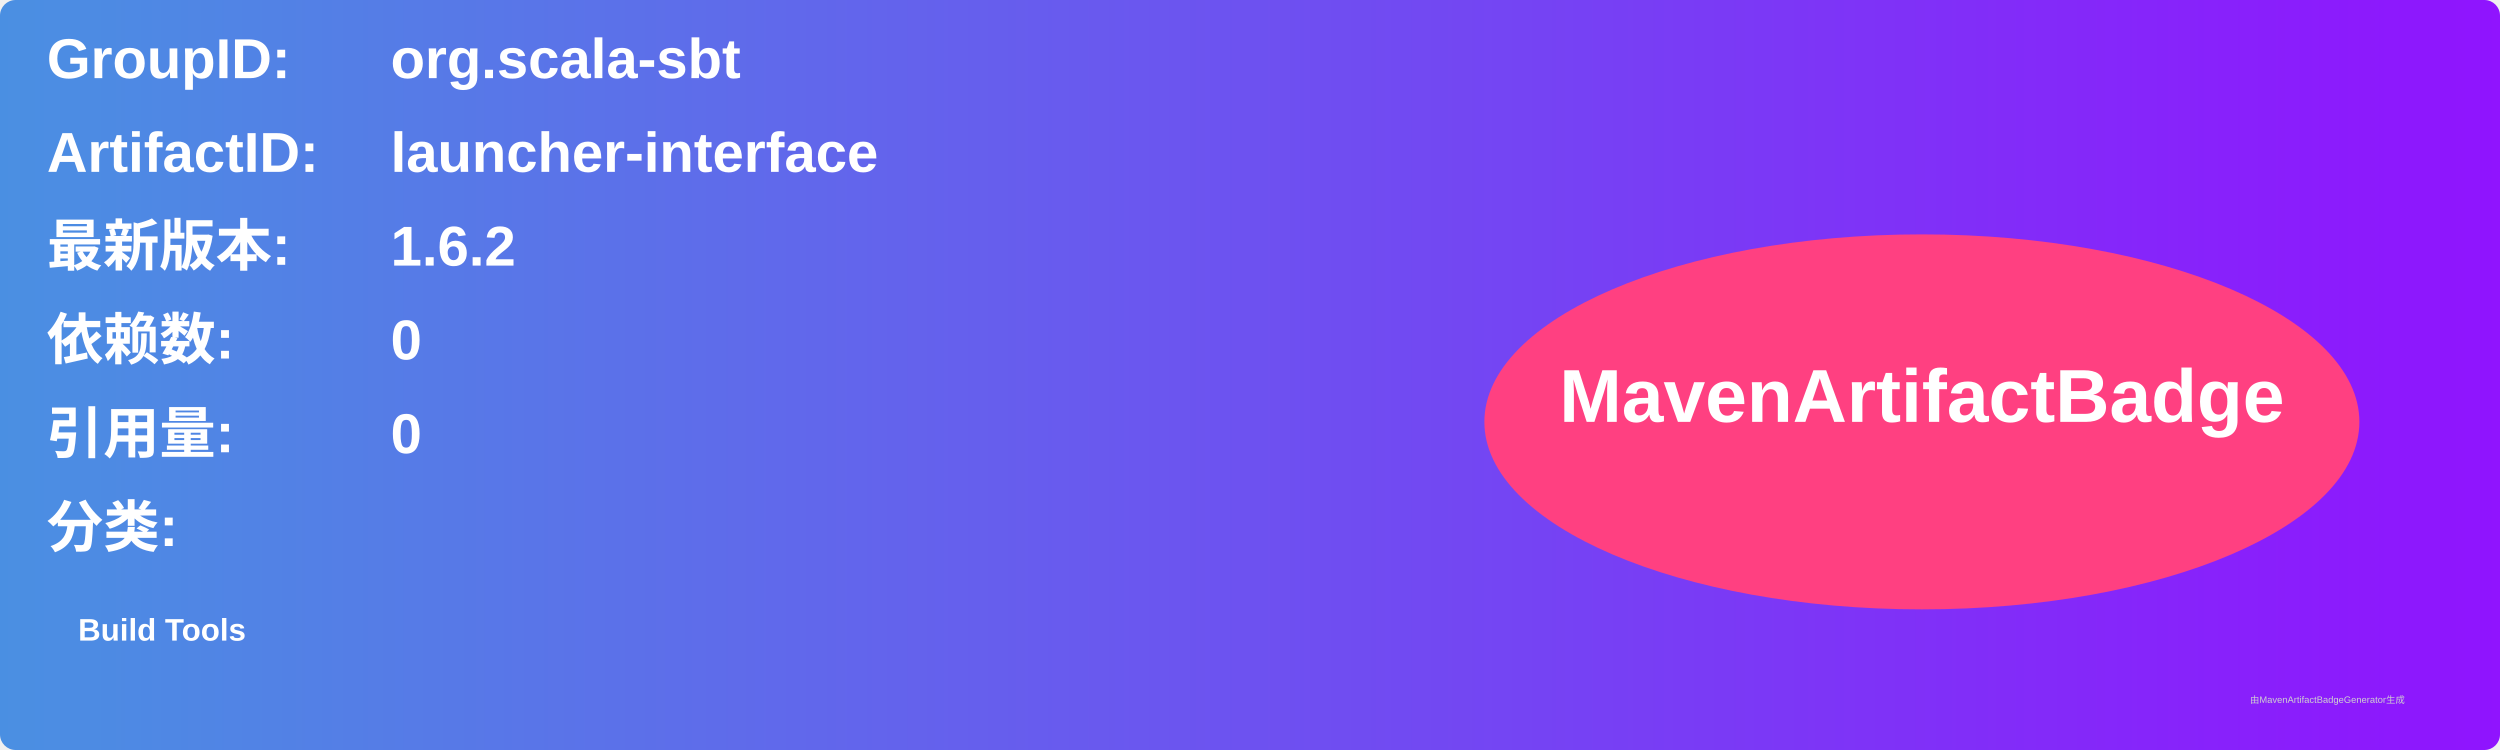
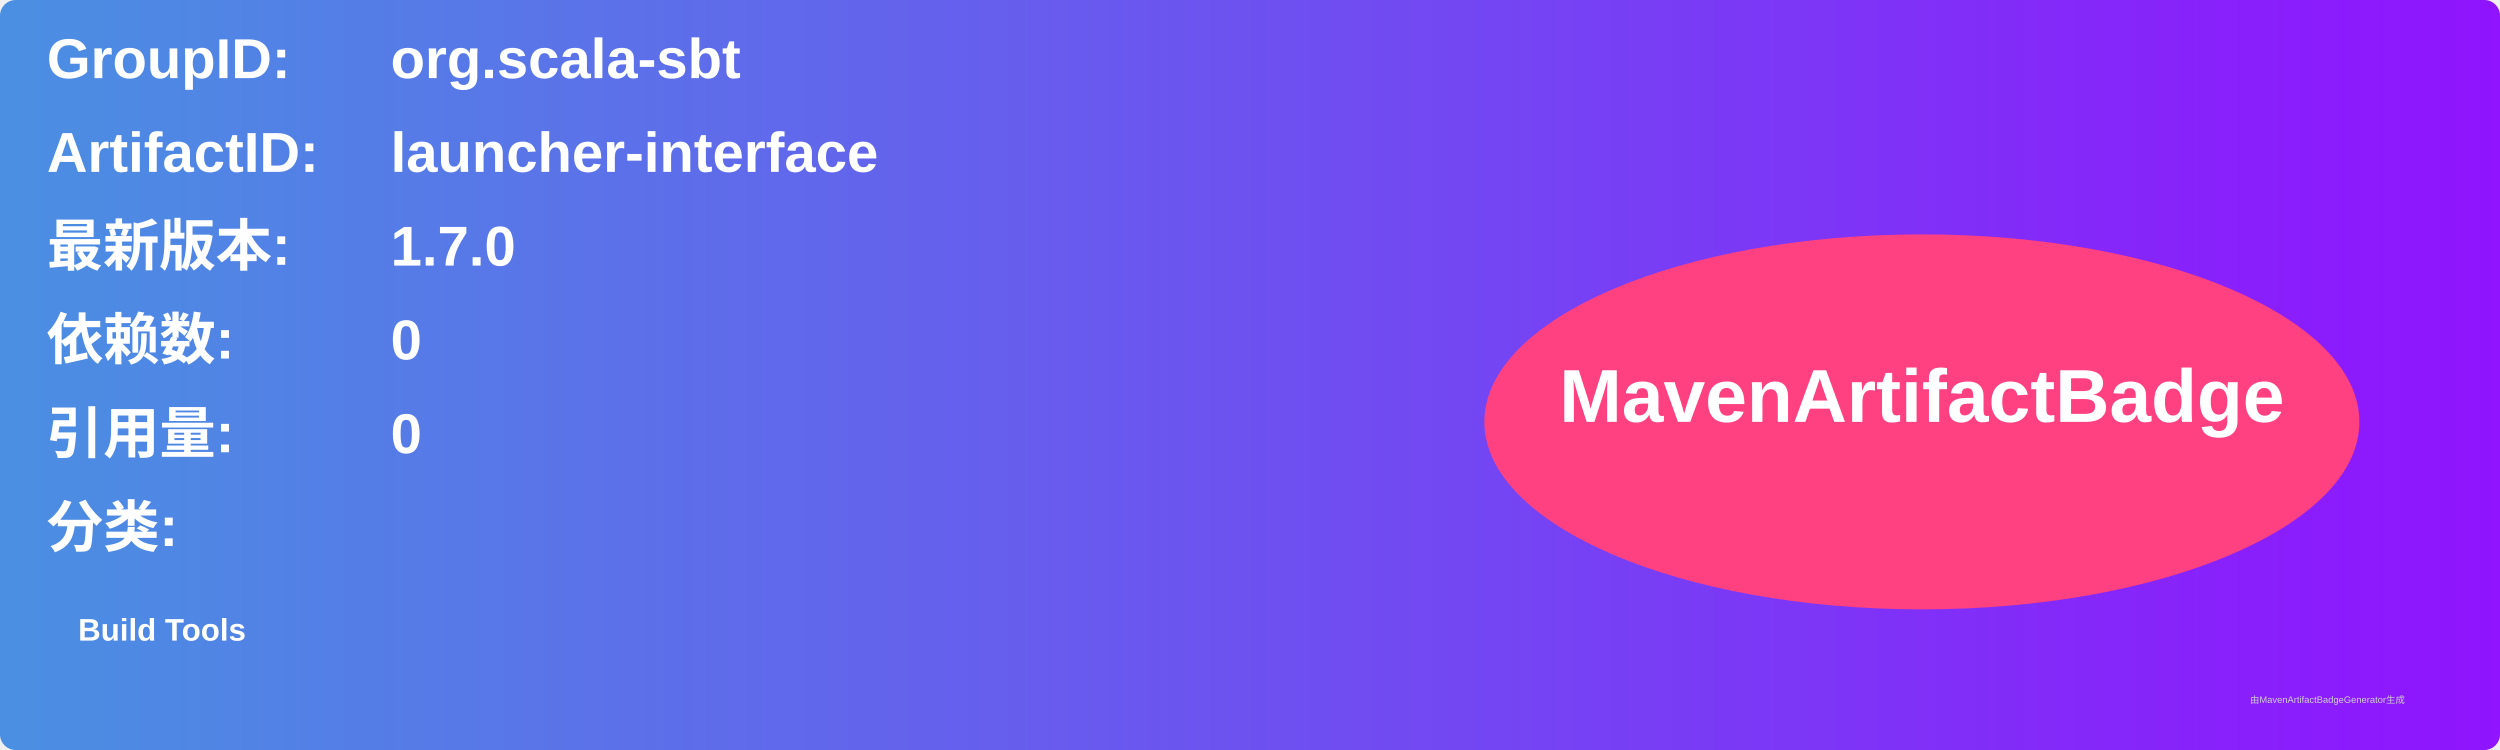
<svg xmlns="http://www.w3.org/2000/svg" width="800" height="240" viewBox="0 0 800 240">
  <linearGradient id="grad" x1="0%" y1="0%" x2="100%" y2="0%">
    <stop offset="0%" stop-color="#4a90e2" />
    <stop offset="100%" stop-color="#9013fe" />
  </linearGradient>
  <rect width="100%" height="100%" rx="5" ry="5" fill="url(#grad)" />
  <g transform="translate(15, 15)">
    <text x="0" y="10" font-family="Arial" font-size="18" fill="white" font-weight="bold" width="260">GroupID:</text>
    <text x="110" y="10" font-family="Arial" font-size="18" fill="white" font-weight="bold" width="460">org.scala-sbt</text>
    <text x="0" y="40" font-family="Arial" font-size="18" fill="white" font-weight="bold" width="260">ArtifactID:</text>
    <text x="110" y="40" font-family="Arial" font-size="18" fill="white" font-weight="bold" width="460">launcher-interface</text>
    <text x="0" y="70" font-family="Arial" font-size="18" fill="white" font-weight="bold">最新版本:</text>
    <text x="110" y="70" font-family="Arial" font-size="18" fill="white" font-weight="bold">
-       <tspan font-weight="bold">1.6.2</tspan>
+       <tspan font-weight="bold">1.7.0</tspan>
    </text>
    <text x="0" y="100" font-family="Arial" font-size="18" fill="white" font-weight="bold">依赖数: </text>
    <text x="110" y="100" font-family="Arial" font-size="18" fill="white">
      <tspan font-weight="bold">0</tspan>
    </text>
    <text x="0" y="130" font-family="Arial" font-size="18" fill="white" font-weight="bold">引用量: </text>
    <text x="110" y="130" font-family="Arial" font-size="18" fill="white">
      <tspan font-weight="bold">0</tspan>
    </text>
    <text x="0" y="160" font-family="Arial" font-size="18" fill="white" font-weight="bold">分类:</text>
    <text x="10" y="190" font-family="Arial" font-size="10" fill="white">
      <tspan font-weight="bold">Build Tools</tspan>
    </text>
    <ellipse cx="600" cy="120" rx="140" ry="60" fill="#ff4081" />
    <text x="600" y="120" text-anchor="middle" font-family="Arial" font-size="24" fill="white" font-weight="bold">MavenArtifactBadge</text>
  </g>
  <text x="720" y="225" font-family="Arial" font-size="3" fill="#d0d0d0">由MavenArtifactBadgeGenerator生成</text>
</svg>
